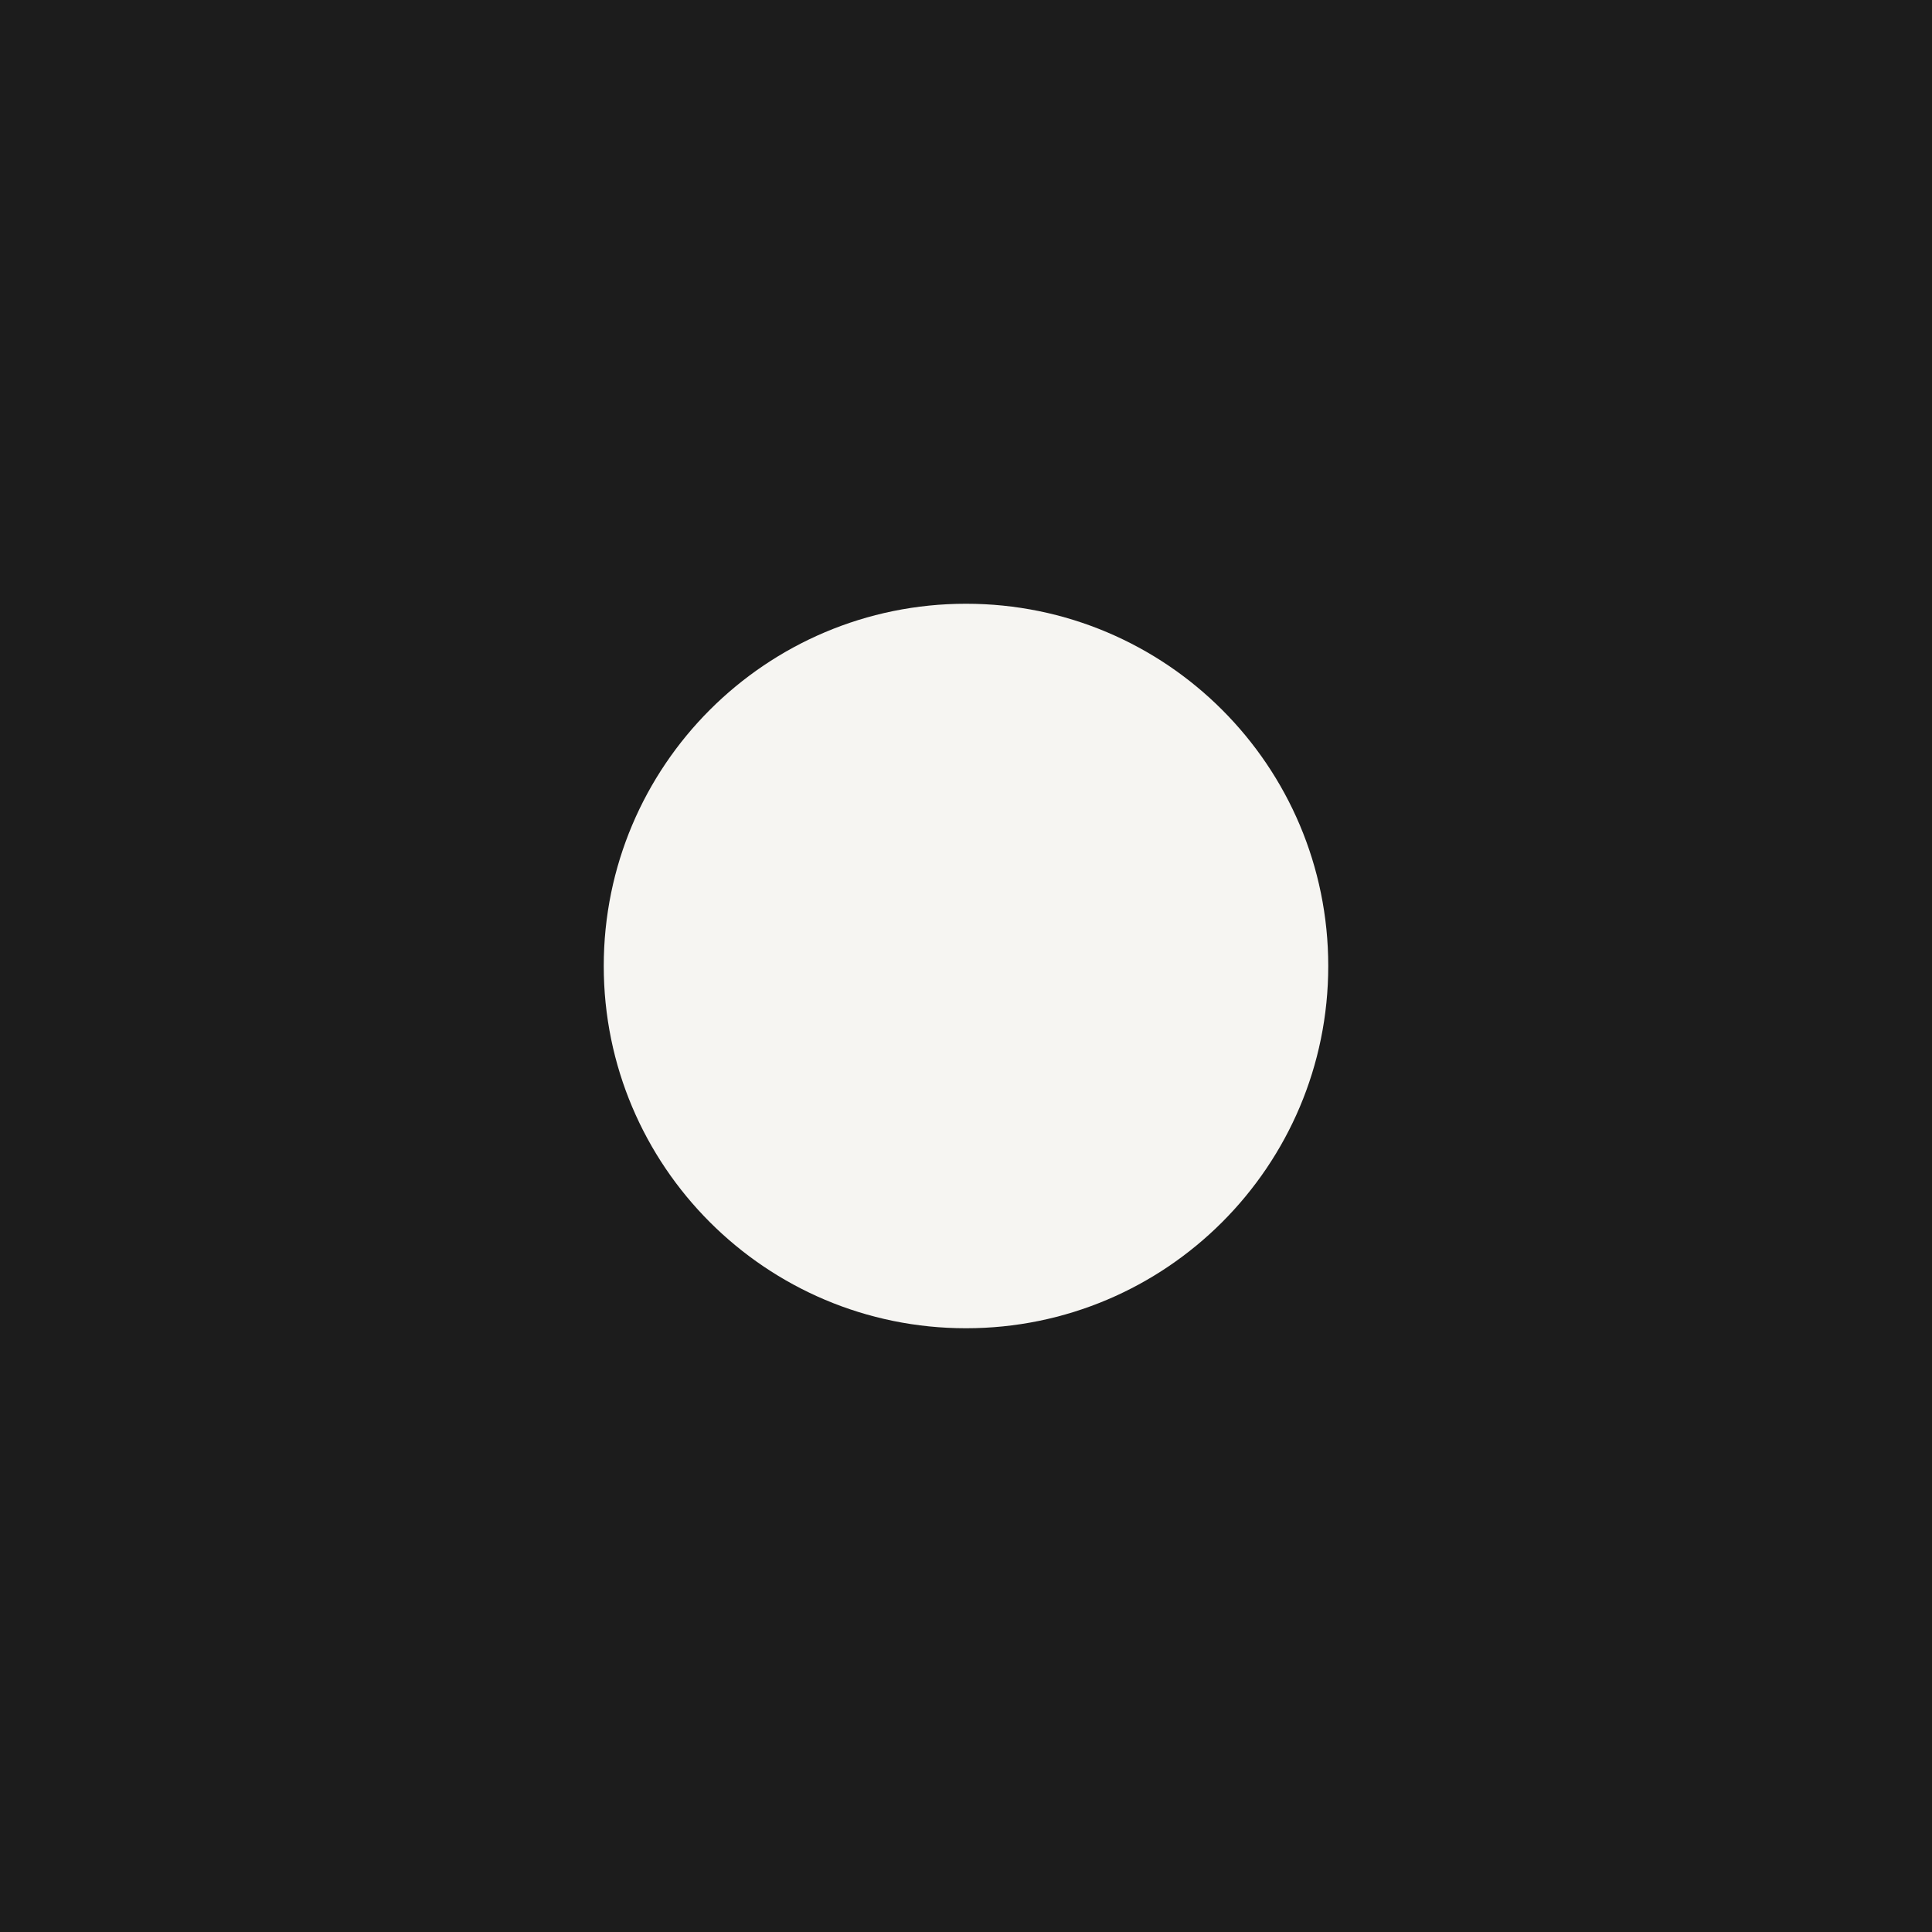
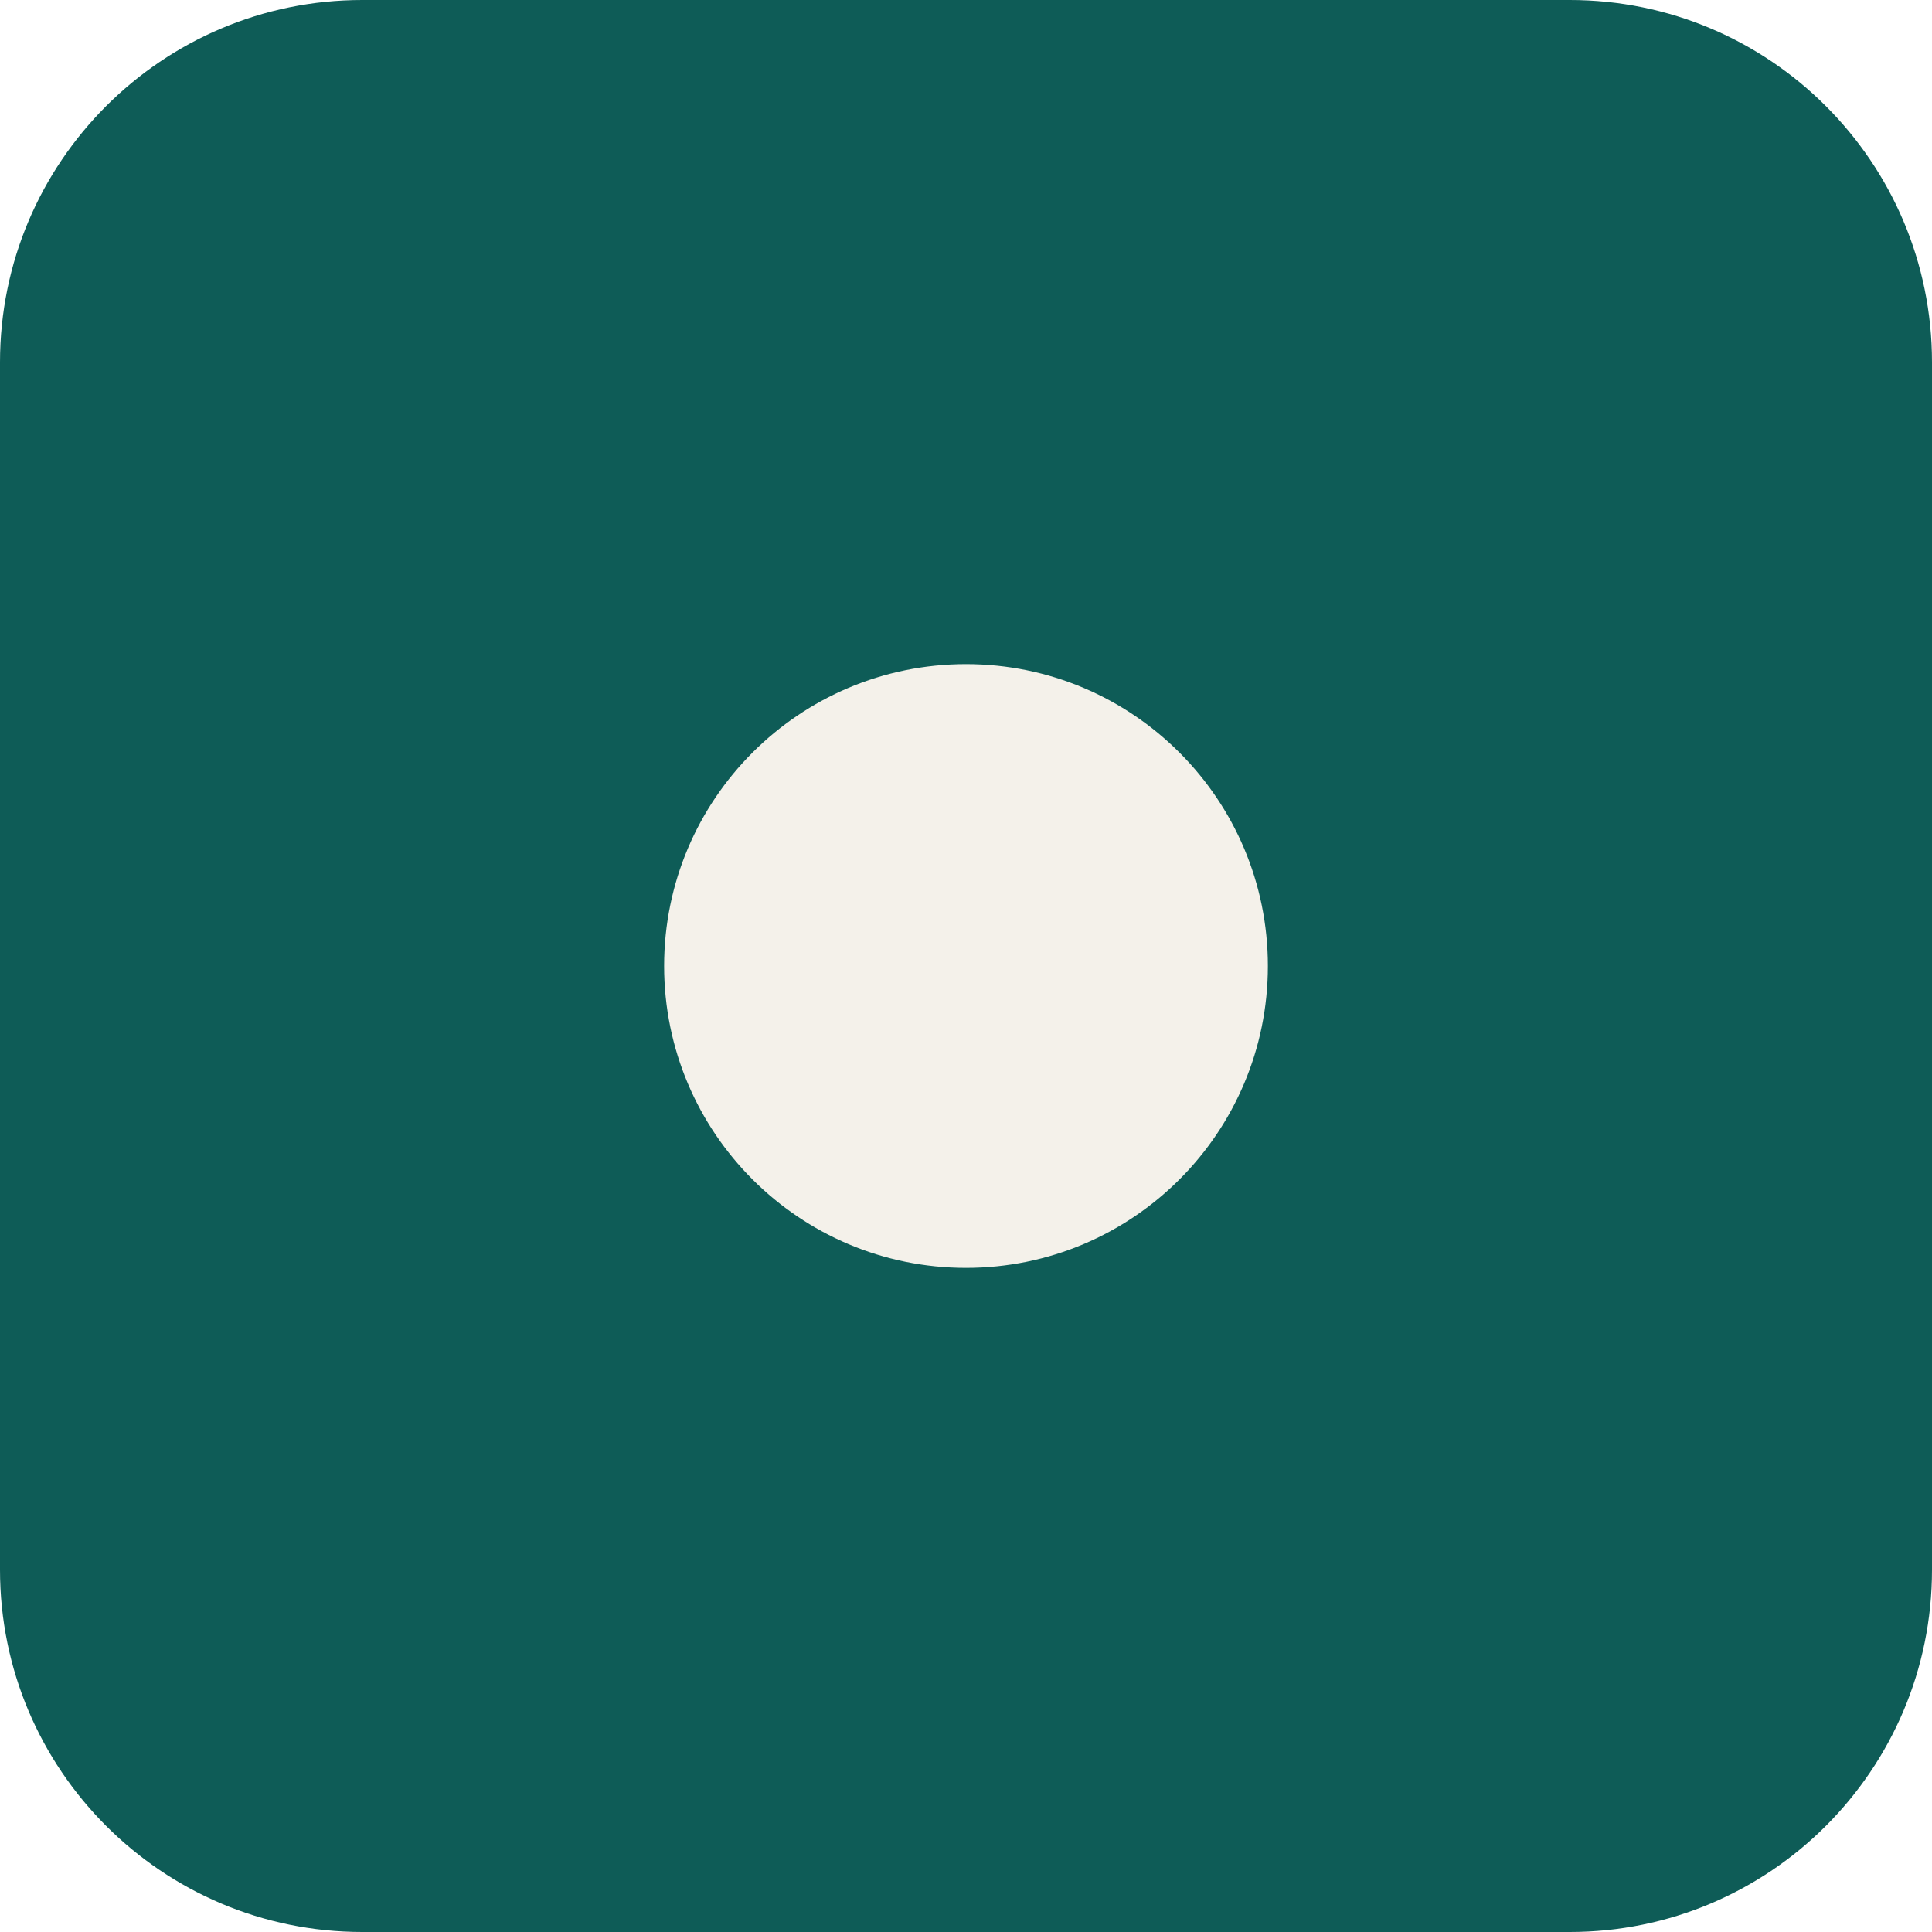
<svg xmlns="http://www.w3.org/2000/svg" viewBox="0 0 32 32">
-   <rect width="32" height="32" fill="#1c1c1c" />
-   <circle cx="16" cy="16" r="6" fill="#f6f5f2" />
+   <rect width="32" height="32" rx="6" fill="#0E5C57" />
+   <circle cx="16" cy="16" r="5" fill="#F4F1EA" />
</svg>
